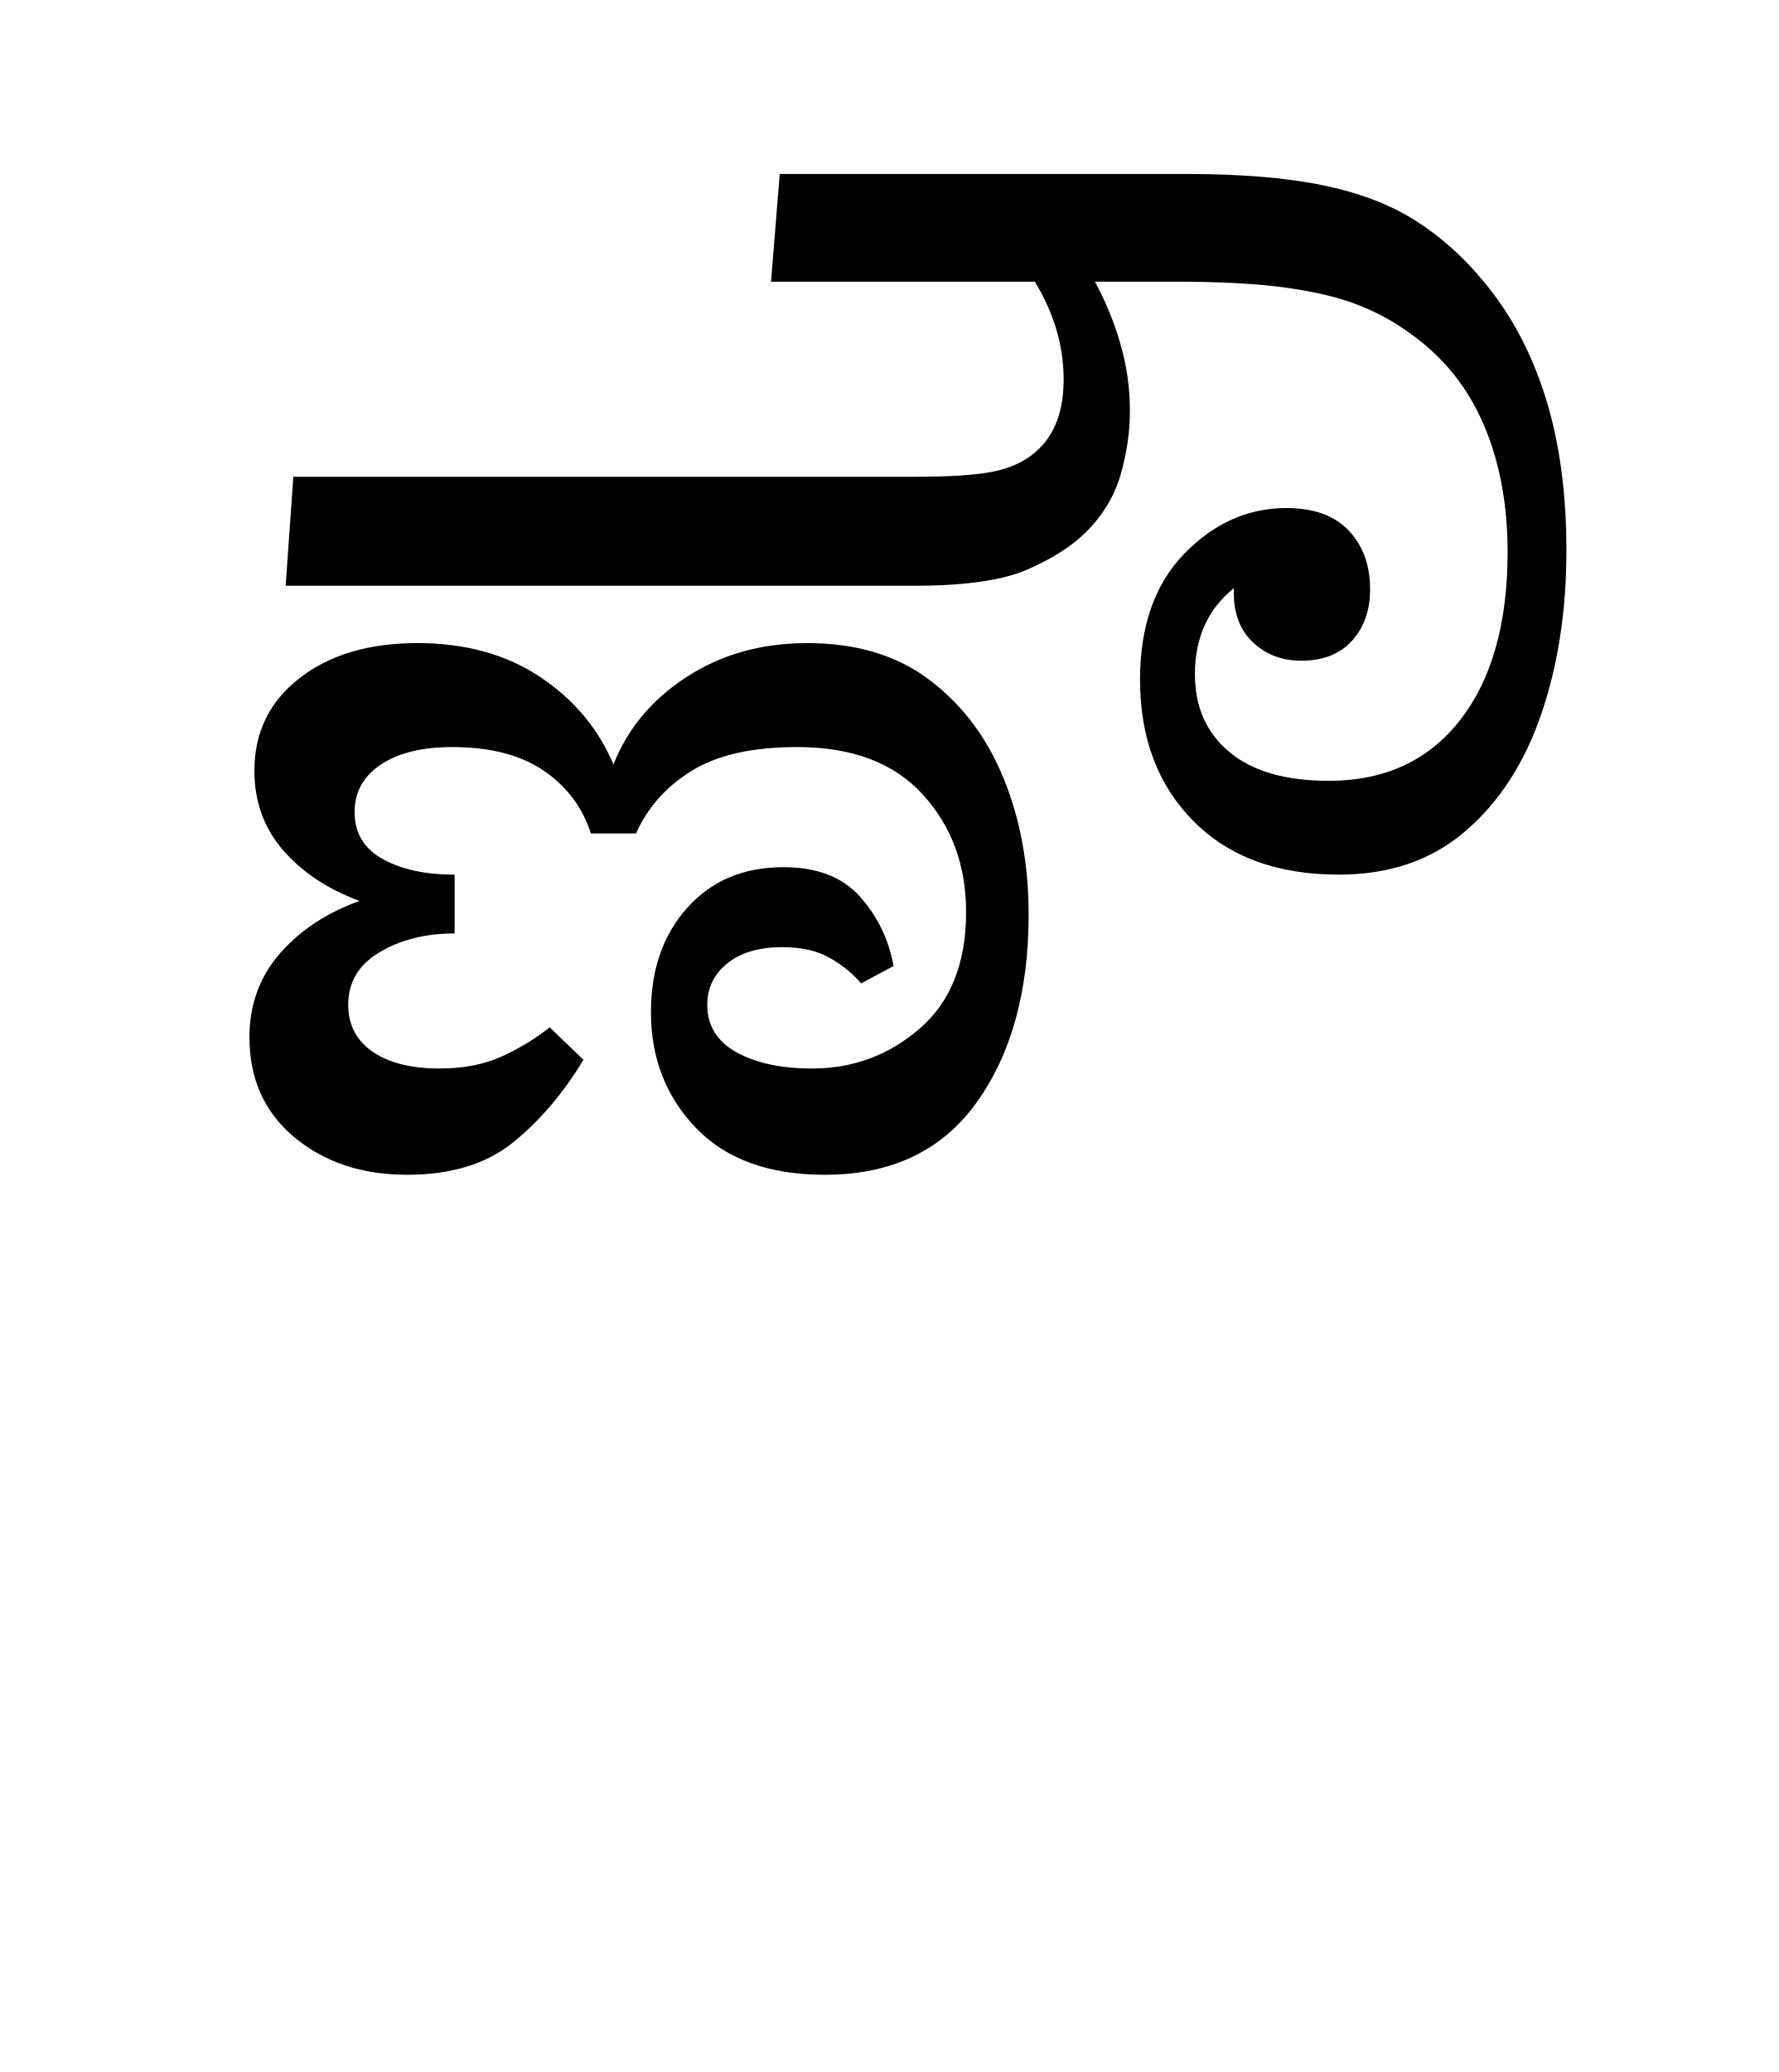
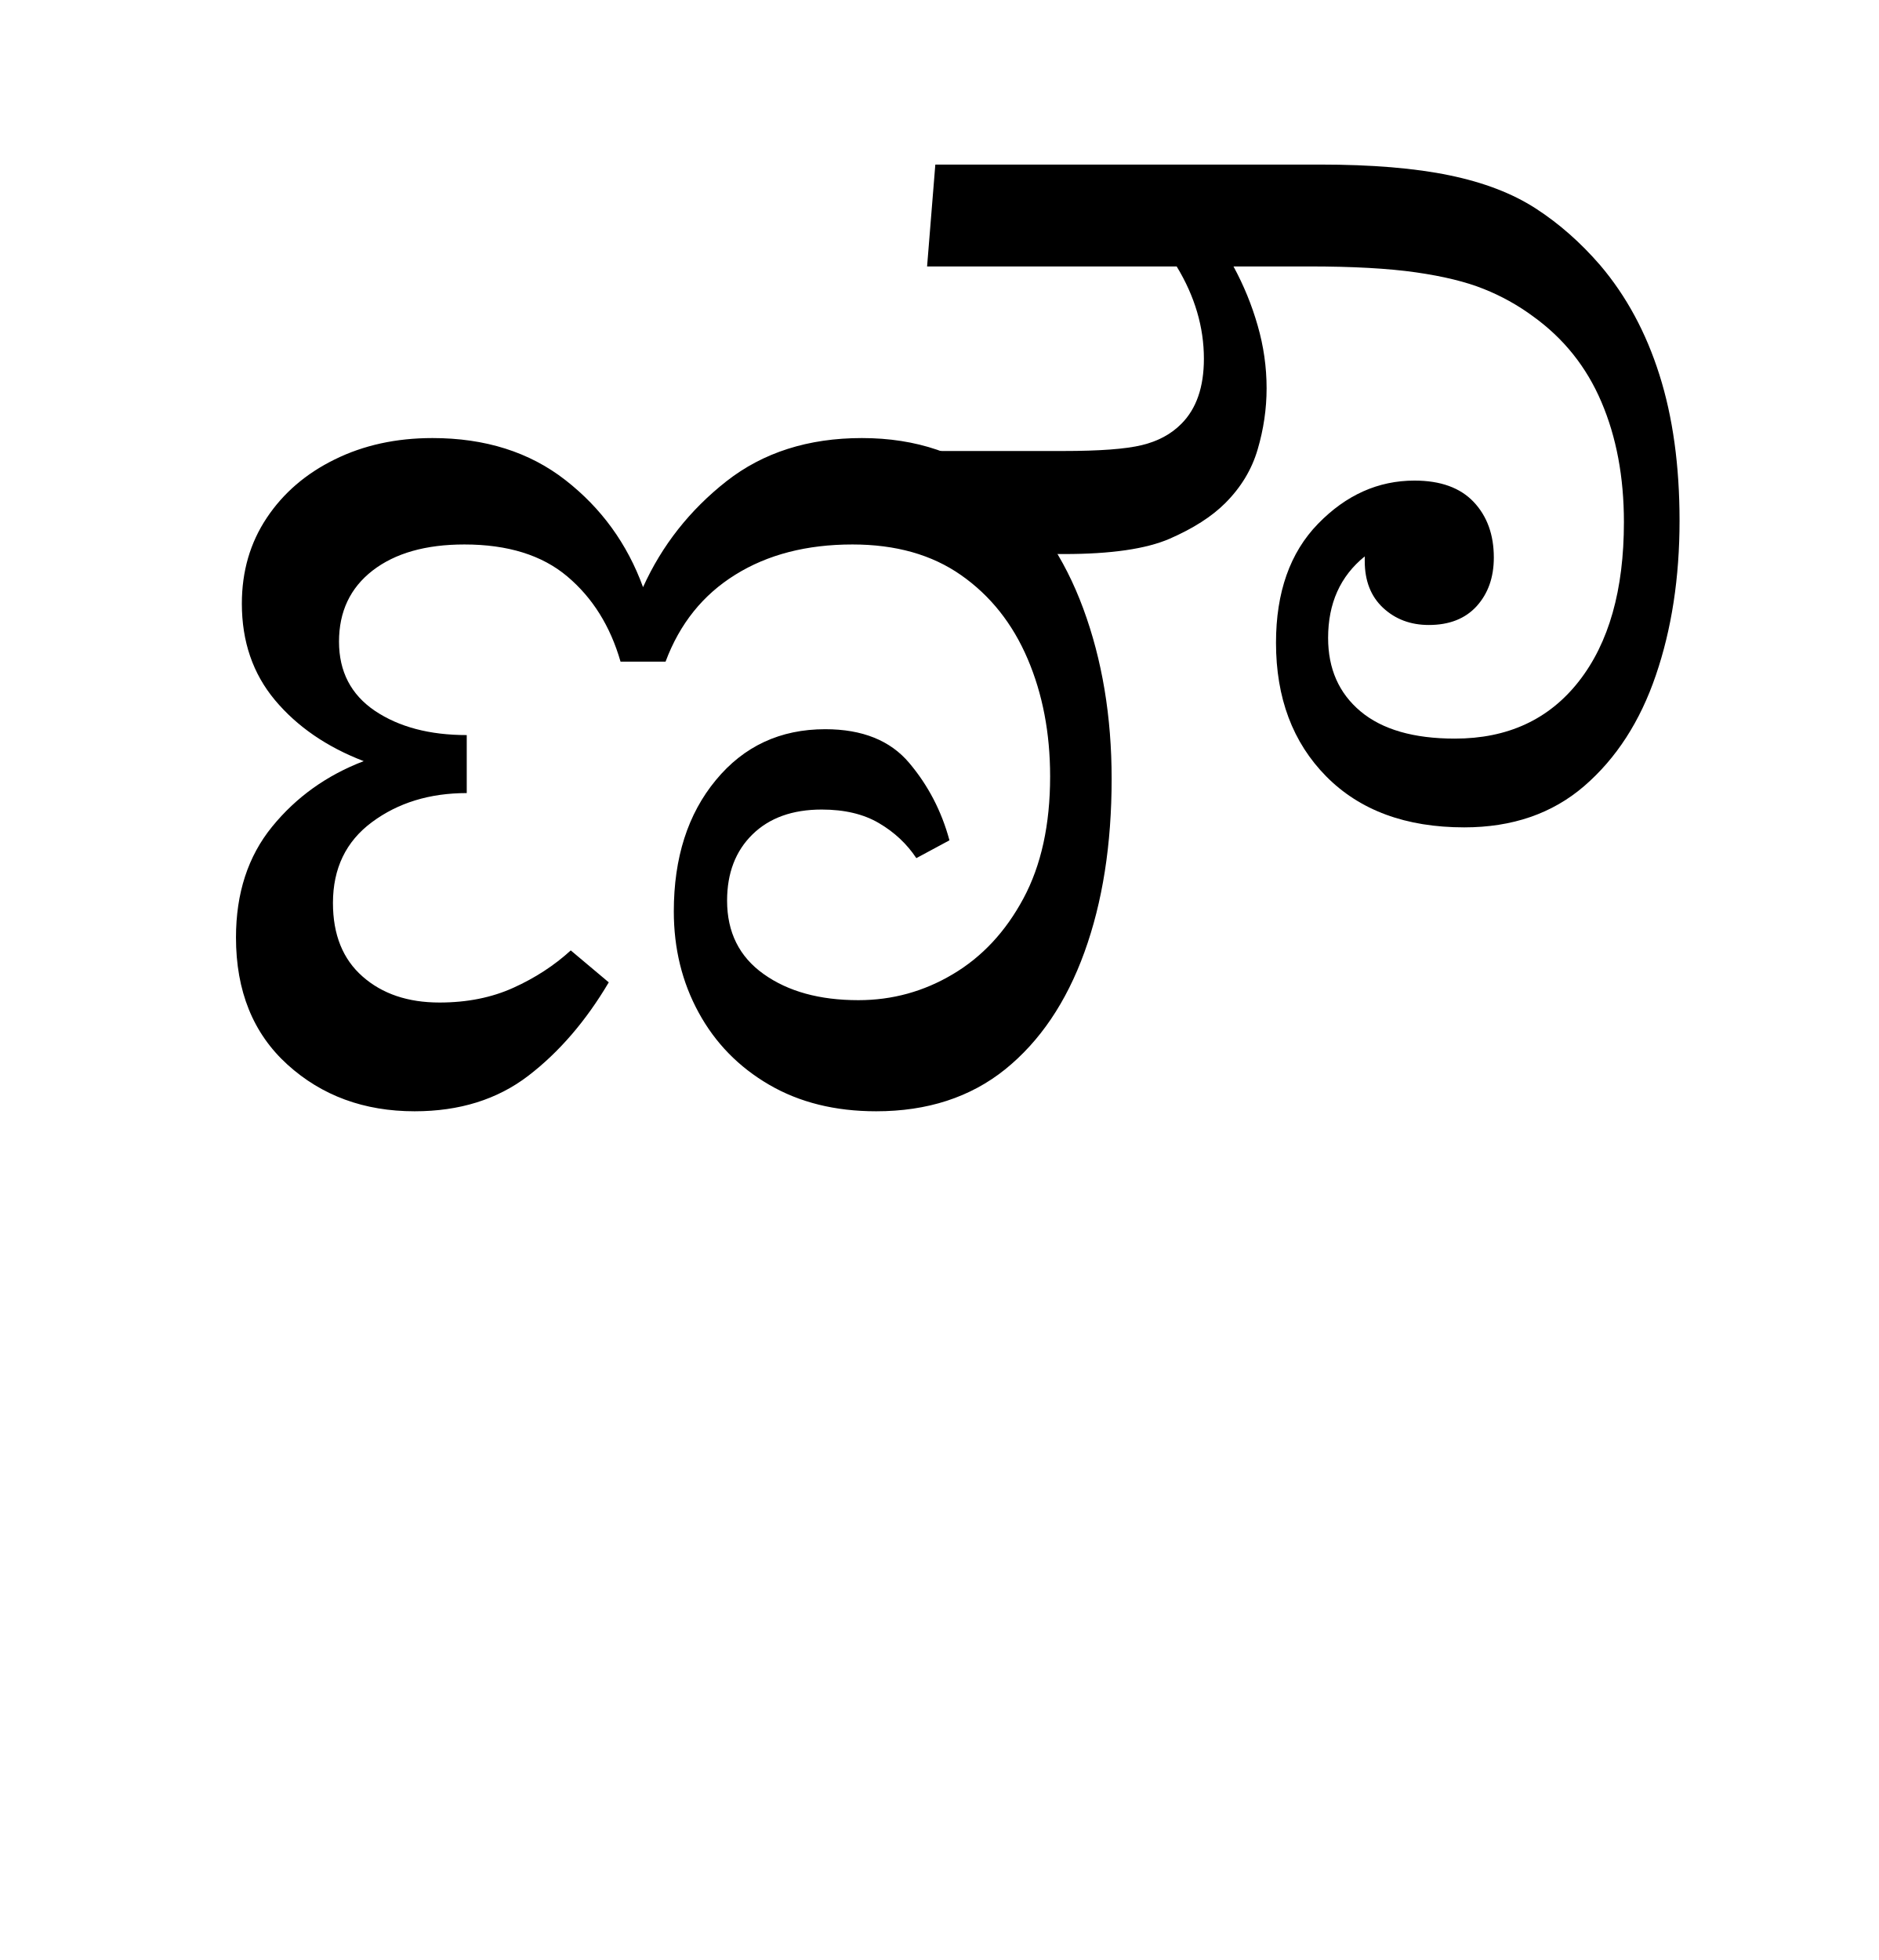
- <svg xmlns="http://www.w3.org/2000/svg" xmlns:xlink="http://www.w3.org/1999/xlink" width="156.406pt" height="182.188pt" viewBox="0 0 156.406 182.188" version="1.1">
+ <svg xmlns="http://www.w3.org/2000/svg" xmlns:xlink="http://www.w3.org/1999/xlink" width="174.672pt" height="182.188pt" viewBox="0 0 174.672 182.188" version="1.1">
  <defs>
    <g>
      <symbol overflow="visible" id="glyph0-0">
        <path style="stroke:none;" d="M 10.453 0 L 10.453 -78.547 L 55.656 -78.547 L 55.656 0 Z M 16.062 -5.609 L 50.047 -5.609 L 50.047 -72.938 L 16.062 -72.938 Z M 16.062 -5.609 " />
      </symbol>
      <symbol overflow="visible" id="glyph0-1">
-         <path style="stroke:none;" d="M 9.125 -50.594 L 9.797 -60.172 L 64.453 -60.172 C 67.828 -60.172 70.266 -60.352 71.766 -60.719 C 73.273 -61.082 74.504 -61.742 75.453 -62.703 C 76.848 -64.098 77.547 -66.113 77.547 -68.75 C 77.547 -71.688 76.703 -74.547 75.016 -77.328 L 51.812 -77.328 L 52.578 -86.797 L 88.328 -86.797 C 93.172 -86.797 97.188 -86.461 100.375 -85.797 C 103.562 -85.141 106.254 -84.113 108.453 -82.719 C 110.66 -81.32 112.645 -79.562 114.406 -77.438 C 116.82 -74.582 118.648 -71.191 119.891 -67.266 C 121.141 -63.336 121.766 -58.812 121.766 -53.688 C 121.766 -48.406 121.031 -43.617 119.562 -39.328 C 118.102 -35.035 115.883 -31.602 112.906 -29.031 C 109.938 -26.469 106.219 -25.188 101.75 -25.188 C 96.32 -25.188 92.051 -26.766 88.938 -29.922 C 85.82 -33.078 84.266 -37.219 84.266 -42.344 C 84.266 -47.039 85.562 -50.727 88.156 -53.406 C 90.758 -56.082 93.75 -57.422 97.125 -57.422 C 99.551 -57.422 101.383 -56.758 102.625 -55.438 C 103.875 -54.113 104.5 -52.391 104.5 -50.266 C 104.5 -48.43 103.969 -46.926 102.906 -45.75 C 101.844 -44.582 100.359 -44 98.453 -44 C 96.766 -44 95.352 -44.531 94.219 -45.594 C 93.082 -46.656 92.516 -48.102 92.516 -49.938 L 92.516 -50.375 C 90.234 -48.539 89.094 -46.016 89.094 -42.797 C 89.094 -39.93 90.102 -37.656 92.125 -35.969 C 94.145 -34.281 97.062 -33.438 100.875 -33.438 C 105.781 -33.438 109.625 -35.211 112.406 -38.766 C 115.195 -42.328 116.594 -47.258 116.594 -53.562 C 116.594 -57.75 115.895 -61.473 114.5 -64.734 C 113.113 -67.992 110.988 -70.648 108.125 -72.703 C 106.738 -73.734 105.219 -74.578 103.562 -75.234 C 101.914 -75.898 99.805 -76.414 97.234 -76.781 C 94.672 -77.145 91.375 -77.328 87.344 -77.328 L 80.297 -77.328 C 81.254 -75.566 82.004 -73.734 82.547 -71.828 C 83.098 -69.922 83.375 -67.977 83.375 -66 C 83.375 -64.094 83.098 -62.203 82.547 -60.328 C 82.004 -58.461 81 -56.797 79.531 -55.328 C 78.281 -54.078 76.555 -52.973 74.359 -52.016 C 72.16 -51.066 68.895 -50.594 64.562 -50.594 Z M 19.797 1.203 C 15.836 1.203 12.535 0.102 9.891 -2.094 C 7.254 -4.289 5.938 -7.223 5.938 -10.891 C 5.938 -13.754 6.832 -16.211 8.625 -18.266 C 10.426 -20.316 12.758 -21.852 15.625 -22.875 C 12.832 -23.906 10.594 -25.391 8.906 -27.328 C 7.219 -29.273 6.375 -31.602 6.375 -34.312 C 6.375 -37.688 7.691 -40.398 10.328 -42.453 C 12.973 -44.516 16.426 -45.547 20.688 -45.547 C 24.938 -45.547 28.547 -44.551 31.516 -42.562 C 34.484 -40.582 36.629 -38.02 37.953 -34.875 C 39.191 -38.02 41.332 -40.582 44.375 -42.562 C 47.426 -44.551 50.969 -45.547 55 -45.547 C 59.32 -45.547 62.91 -44.461 65.766 -42.297 C 68.629 -40.129 70.797 -37.25 72.266 -33.656 C 73.734 -30.062 74.469 -26.066 74.469 -21.672 C 74.469 -14.922 72.945 -9.422 69.906 -5.172 C 66.863 -0.922 62.41 1.203 56.547 1.203 C 51.629 1.203 47.848 -0.172 45.203 -2.922 C 42.566 -5.672 41.25 -9.062 41.25 -13.094 C 41.25 -16.832 42.312 -19.891 44.438 -22.266 C 46.562 -24.648 49.383 -25.844 52.906 -25.844 C 55.844 -25.844 58.082 -24.984 59.625 -23.266 C 61.164 -21.547 62.156 -19.508 62.594 -17.156 L 59.734 -15.625 C 58.992 -16.5 58.07 -17.25 56.969 -17.875 C 55.875 -18.5 54.484 -18.812 52.797 -18.812 C 50.742 -18.812 49.129 -18.332 47.953 -17.375 C 46.785 -16.426 46.203 -15.219 46.203 -13.75 C 46.203 -11.914 47.062 -10.52 48.781 -9.562 C 50.508 -8.613 52.727 -8.141 55.438 -8.141 C 59.031 -8.141 62.18 -9.312 64.891 -11.656 C 67.609 -14.008 68.969 -17.422 68.969 -21.891 C 68.969 -25.992 67.703 -29.438 65.172 -32.219 C 62.641 -35.008 58.957 -36.406 54.125 -36.406 C 50.164 -36.406 47.066 -35.707 44.828 -34.312 C 42.586 -32.926 40.957 -31.094 39.938 -28.812 L 35.969 -28.812 C 35.238 -31.094 33.863 -32.926 31.844 -34.312 C 29.82 -35.707 27.129 -36.406 23.766 -36.406 C 21.117 -36.406 19.023 -35.891 17.484 -34.859 C 15.953 -33.836 15.188 -32.445 15.188 -30.688 C 15.188 -28.852 16.008 -27.477 17.656 -26.562 C 19.301 -25.645 21.41 -25.188 23.984 -25.188 L 23.984 -20.016 C 21.41 -20.016 19.207 -19.461 17.375 -18.359 C 15.539 -17.266 14.625 -15.727 14.625 -13.75 C 14.625 -11.988 15.336 -10.613 16.766 -9.625 C 18.203 -8.633 20.164 -8.141 22.656 -8.141 C 24.781 -8.141 26.629 -8.504 28.203 -9.234 C 29.785 -9.973 31.164 -10.816 32.344 -11.766 L 35.312 -8.906 C 33.551 -5.977 31.492 -3.562 29.141 -1.656 C 26.797 0.25 23.68 1.203 19.797 1.203 Z M 19.797 1.203 " />
+         <path style="stroke:none;" d="M 22.547 1.203 C 17.859 1.203 13.914 -0.242 10.719 -3.141 C 7.531 -6.035 5.938 -9.973 5.938 -14.953 C 5.938 -19.066 7.055 -22.5 9.297 -25.25 C 11.535 -28 14.375 -30.031 17.812 -31.344 C 14.375 -32.664 11.625 -34.555 9.562 -37.016 C 7.508 -39.473 6.484 -42.461 6.484 -45.984 C 6.484 -48.984 7.254 -51.641 8.797 -53.953 C 10.336 -56.266 12.445 -58.078 15.125 -59.391 C 17.801 -60.711 20.828 -61.375 24.203 -61.375 C 29.109 -61.375 33.227 -60.07 36.562 -57.469 C 39.906 -54.863 42.312 -51.547 43.781 -47.516 C 45.539 -51.398 48.125 -54.68 51.531 -57.359 C 54.945 -60.035 59.145 -61.375 64.125 -61.375 C 69.188 -61.375 73.441 -59.926 76.891 -57.031 C 80.336 -54.133 82.941 -50.301 84.703 -45.531 C 86.461 -40.77 87.344 -35.492 87.344 -29.703 C 87.344 -23.609 86.5 -18.234 84.812 -13.578 C 83.125 -8.922 80.664 -5.289 77.438 -2.688 C 74.207 -0.094 70.211 1.203 65.453 1.203 C 61.641 1.203 58.32 0.379 55.5 -1.266 C 52.676 -2.91 50.492 -5.145 48.953 -7.969 C 47.41 -10.789 46.641 -13.926 46.641 -17.375 C 46.641 -22.363 47.941 -26.43 50.547 -29.578 C 53.148 -32.734 56.539 -34.312 60.719 -34.312 C 64.164 -34.312 66.77 -33.266 68.531 -31.172 C 70.289 -29.086 71.535 -26.691 72.266 -23.984 L 69.188 -22.328 C 68.312 -23.648 67.156 -24.734 65.719 -25.578 C 64.289 -26.422 62.516 -26.844 60.391 -26.844 C 57.672 -26.844 55.523 -26.07 53.953 -24.531 C 52.379 -22.988 51.594 -20.938 51.594 -18.375 C 51.594 -15.438 52.727 -13.16 55 -11.547 C 57.27 -9.93 60.203 -9.125 63.797 -9.125 C 66.953 -9.125 69.883 -9.93 72.594 -11.547 C 75.312 -13.16 77.492 -15.504 79.141 -18.578 C 80.797 -21.66 81.625 -25.441 81.625 -29.922 C 81.625 -33.953 80.926 -37.598 79.531 -40.859 C 78.133 -44.129 76.078 -46.719 73.359 -48.625 C 70.648 -50.531 67.281 -51.484 63.25 -51.484 C 59 -51.484 55.367 -50.547 52.359 -48.672 C 49.348 -46.805 47.188 -44.113 45.875 -40.594 L 41.688 -40.594 C 40.738 -43.895 39.086 -46.535 36.734 -48.516 C 34.391 -50.492 31.203 -51.484 27.172 -51.484 C 23.578 -51.484 20.734 -50.676 18.641 -49.062 C 16.555 -47.445 15.516 -45.242 15.516 -42.453 C 15.516 -39.672 16.629 -37.523 18.859 -36.016 C 21.098 -34.516 23.941 -33.766 27.391 -33.766 L 27.391 -28.375 C 23.941 -28.375 21.004 -27.473 18.578 -25.672 C 16.16 -23.879 14.953 -21.375 14.953 -18.156 C 14.953 -15.219 15.867 -12.941 17.703 -11.328 C 19.535 -9.711 21.922 -8.906 24.859 -8.906 C 27.422 -8.906 29.711 -9.363 31.734 -10.281 C 33.754 -11.195 35.531 -12.352 37.062 -13.75 L 40.594 -10.781 C 38.469 -7.188 35.973 -4.289 33.109 -2.094 C 30.242 0.102 26.723 1.203 22.547 1.203 Z M 22.547 1.203 " />
+       </symbol>
+       <symbol overflow="visible" id="glyph0-2">
+         <path style="stroke:none;" d="M 27.062 -25.188 C 21.633 -25.188 17.359 -26.766 14.234 -29.922 C 11.117 -33.078 9.562 -37.219 9.562 -42.344 C 9.562 -47.039 10.863 -50.727 13.469 -53.406 C 16.07 -56.082 19.062 -57.422 22.438 -57.422 C 24.852 -57.422 26.688 -56.758 27.938 -55.438 C 29.188 -54.113 29.812 -52.391 29.812 -50.266 C 29.812 -48.43 29.281 -46.926 28.219 -45.75 C 27.156 -44.582 25.672 -44 23.766 -44 C 22.078 -44 20.66 -44.531 19.516 -45.594 C 18.379 -46.656 17.812 -48.102 17.812 -49.938 L 17.812 -50.375 C 15.539 -48.539 14.406 -46.016 14.406 -42.797 C 14.406 -39.93 15.41 -37.656 17.422 -35.969 C 19.441 -34.281 22.363 -33.438 26.188 -33.438 C 31.094 -33.438 34.938 -35.211 37.719 -38.766 C 40.508 -42.328 41.906 -47.258 41.906 -53.562 C 41.906 -57.75 41.207 -61.473 39.812 -64.734 C 38.426 -67.992 36.301 -70.648 33.438 -72.703 C 32.039 -73.734 30.52 -74.578 28.875 -75.234 C 27.227 -75.898 25.117 -76.414 22.547 -76.781 C 19.984 -77.145 16.688 -77.328 12.656 -77.328 L 5.609 -77.328 C 6.566 -75.566 7.316 -73.734 7.859 -71.828 C 8.41 -69.922 8.688 -67.977 8.688 -66 C 8.688 -64.094 8.41 -62.203 7.859 -60.328 C 7.316 -58.461 6.312 -56.797 4.844 -55.328 C 3.594 -54.078 1.867 -52.973 -0.328 -52.016 C -2.523 -51.066 -5.789 -50.594 -10.125 -50.594 L -23.094 -50.594 L -22.328 -60.172 L -10.234 -60.172 C -6.859 -60.172 -4.414 -60.352 -2.906 -60.719 C -1.406 -61.082 -0.18 -61.742 0.766 -62.703 C 2.16 -64.098 2.859 -66.113 2.859 -68.75 C 2.859 -71.688 2.016 -74.547 0.328 -77.328 L -22.875 -77.328 L -22.109 -86.797 L 13.641 -86.797 C 18.484 -86.797 22.5 -86.461 25.688 -85.797 C 28.875 -85.141 31.547 -84.113 33.703 -82.719 C 35.867 -81.32 37.867 -79.562 39.703 -77.438 C 42.129 -74.582 43.961 -71.191 45.203 -67.266 C 46.453 -63.336 47.078 -58.812 47.078 -53.688 C 47.078 -48.406 46.344 -43.617 44.875 -39.328 C 43.414 -35.035 41.195 -31.602 38.219 -29.031 C 35.25 -26.469 31.531 -25.188 27.062 -25.188 Z M 27.062 -25.188 " />
      </symbol>
    </g>
  </defs>
  <g id="surface1">
    <g style="fill:rgb(0%,0%,0%);fill-opacity:1;">
      <use xlink:href="#glyph0-1" x="16" y="102.094" />
+       <use xlink:href="#glyph0-2" x="109.062" y="102.094" />
    </g>
  </g>
</svg>
